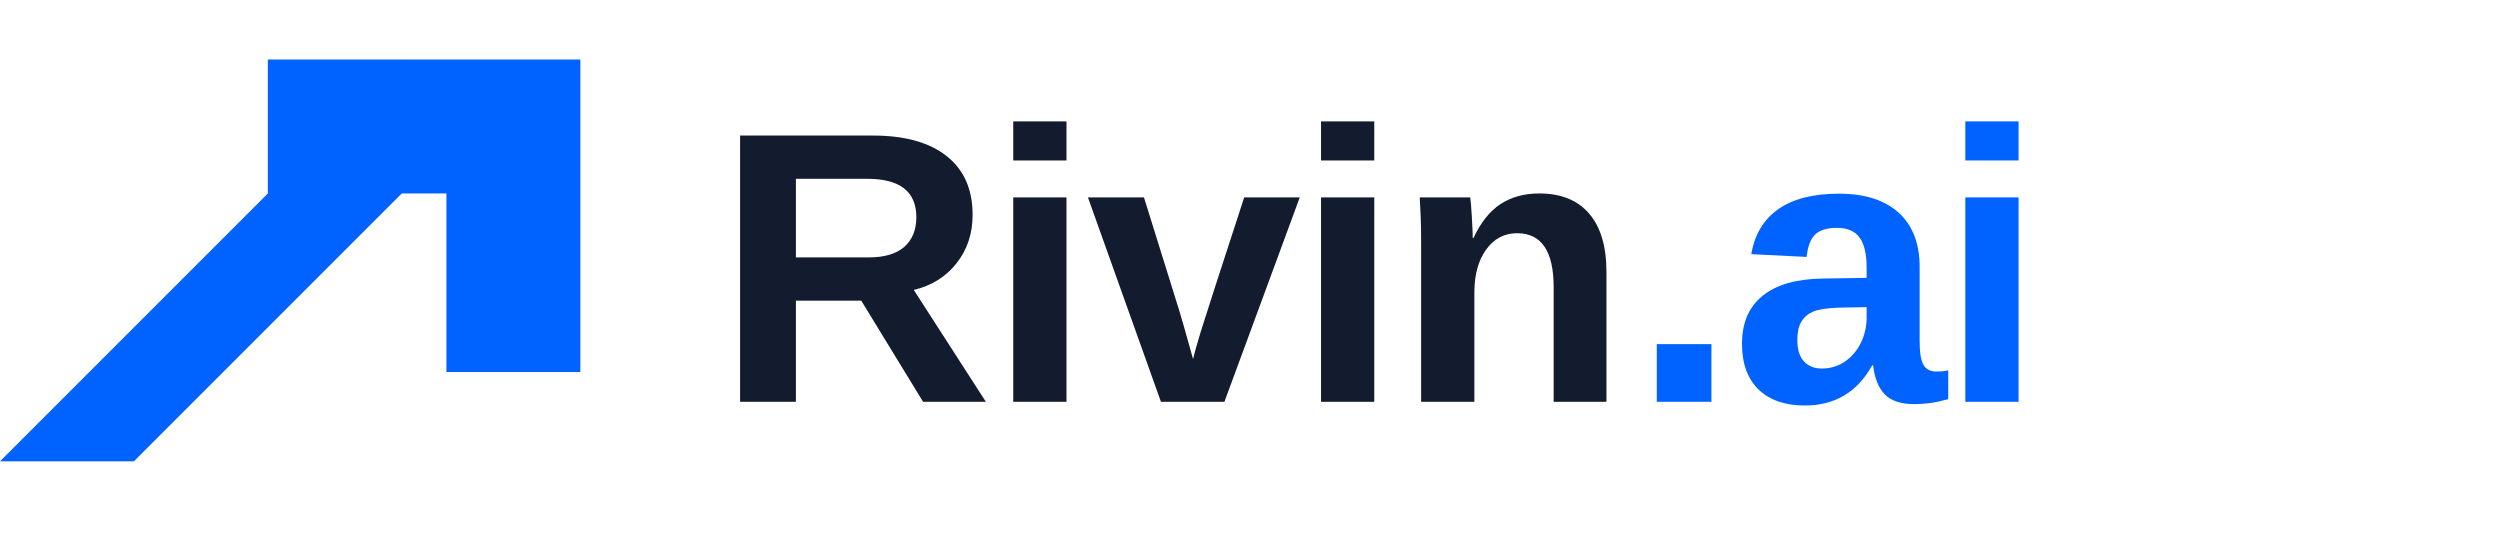
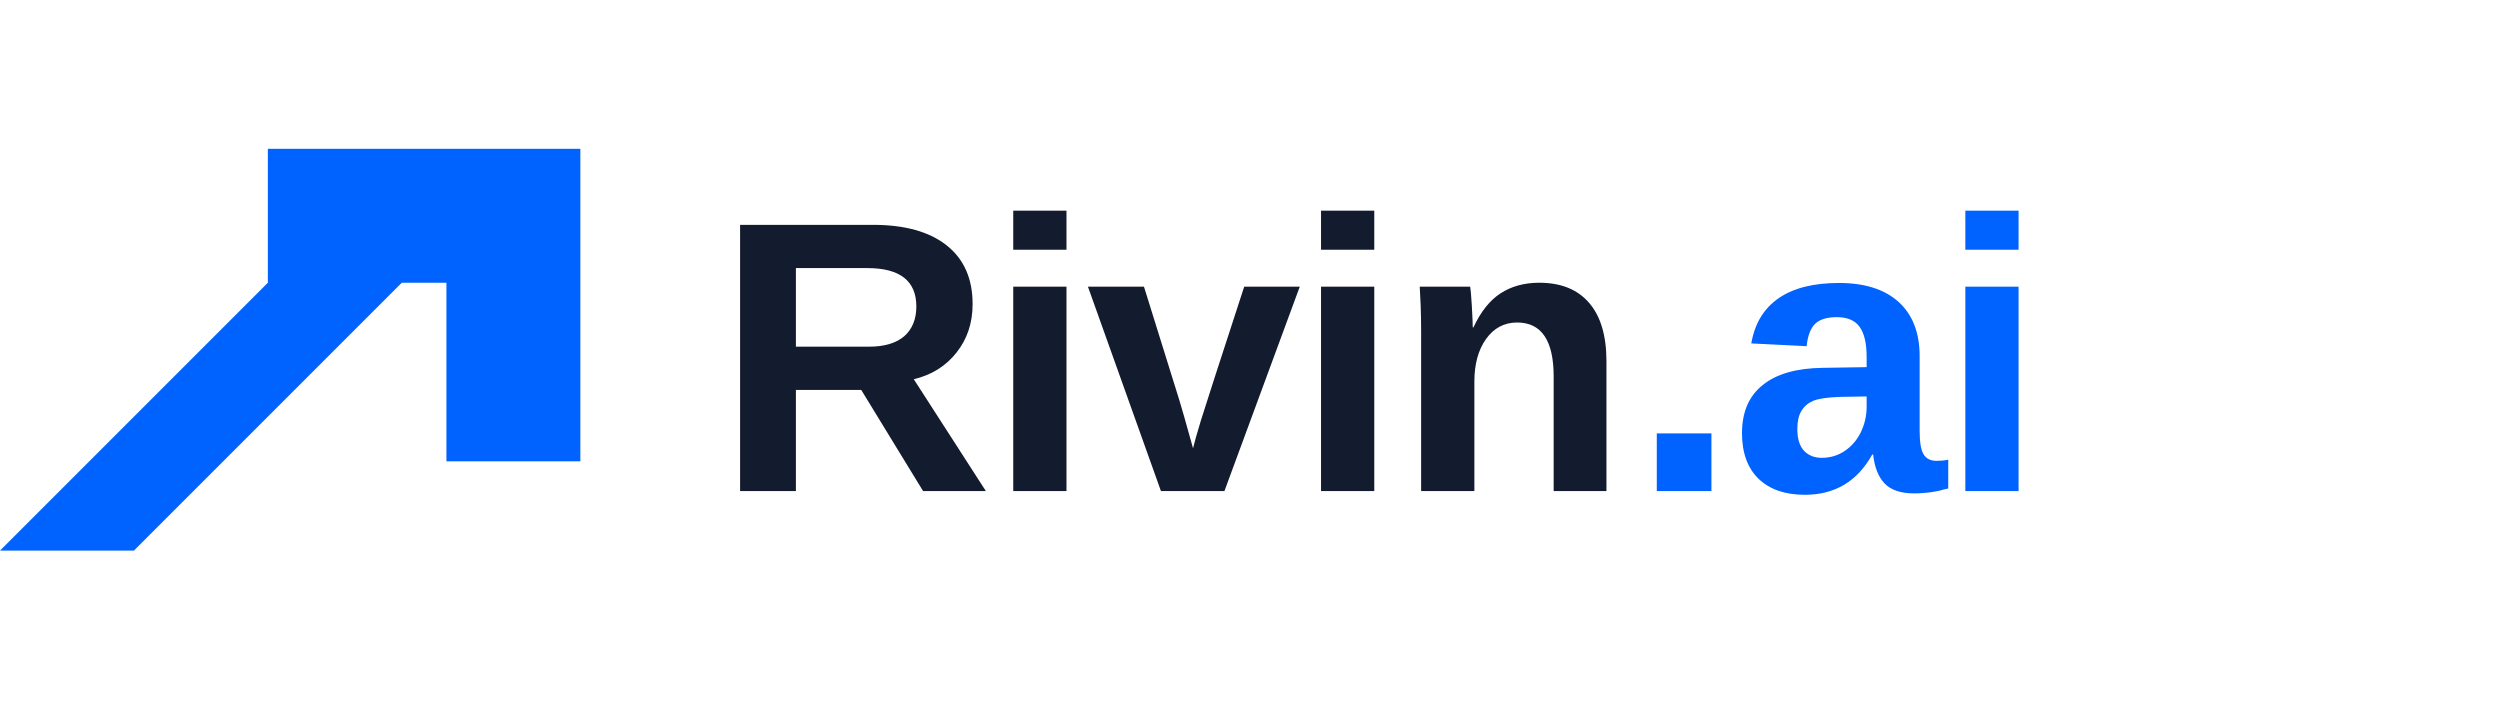
- <svg xmlns="http://www.w3.org/2000/svg" viewBox="0 0 168 36" width="168" height="36">
+ <svg xmlns="http://www.w3.org/2000/svg" viewBox="0 -6 168 48" width="168" height="48">
  <g transform="translate(0 4) scale(1.5) translate(-10 -12)" fill="#0062ff">
    <path d="M10 30 L28 12 L28 18 L16 30 Z" />
    <path d="M22 12 L36 12 L36 26 L30 26 L30 18 L22 18 Z" />
  </g>
  <text x="48" y="27" font-family="Outfit, 'Helvetica Neue', Arial, sans-serif" font-size="26" font-weight="600" letter-spacing="-0.5" fill="#131b2e">Rivin<tspan fill="#0062ff">.ai</tspan>
  </text>
</svg>
